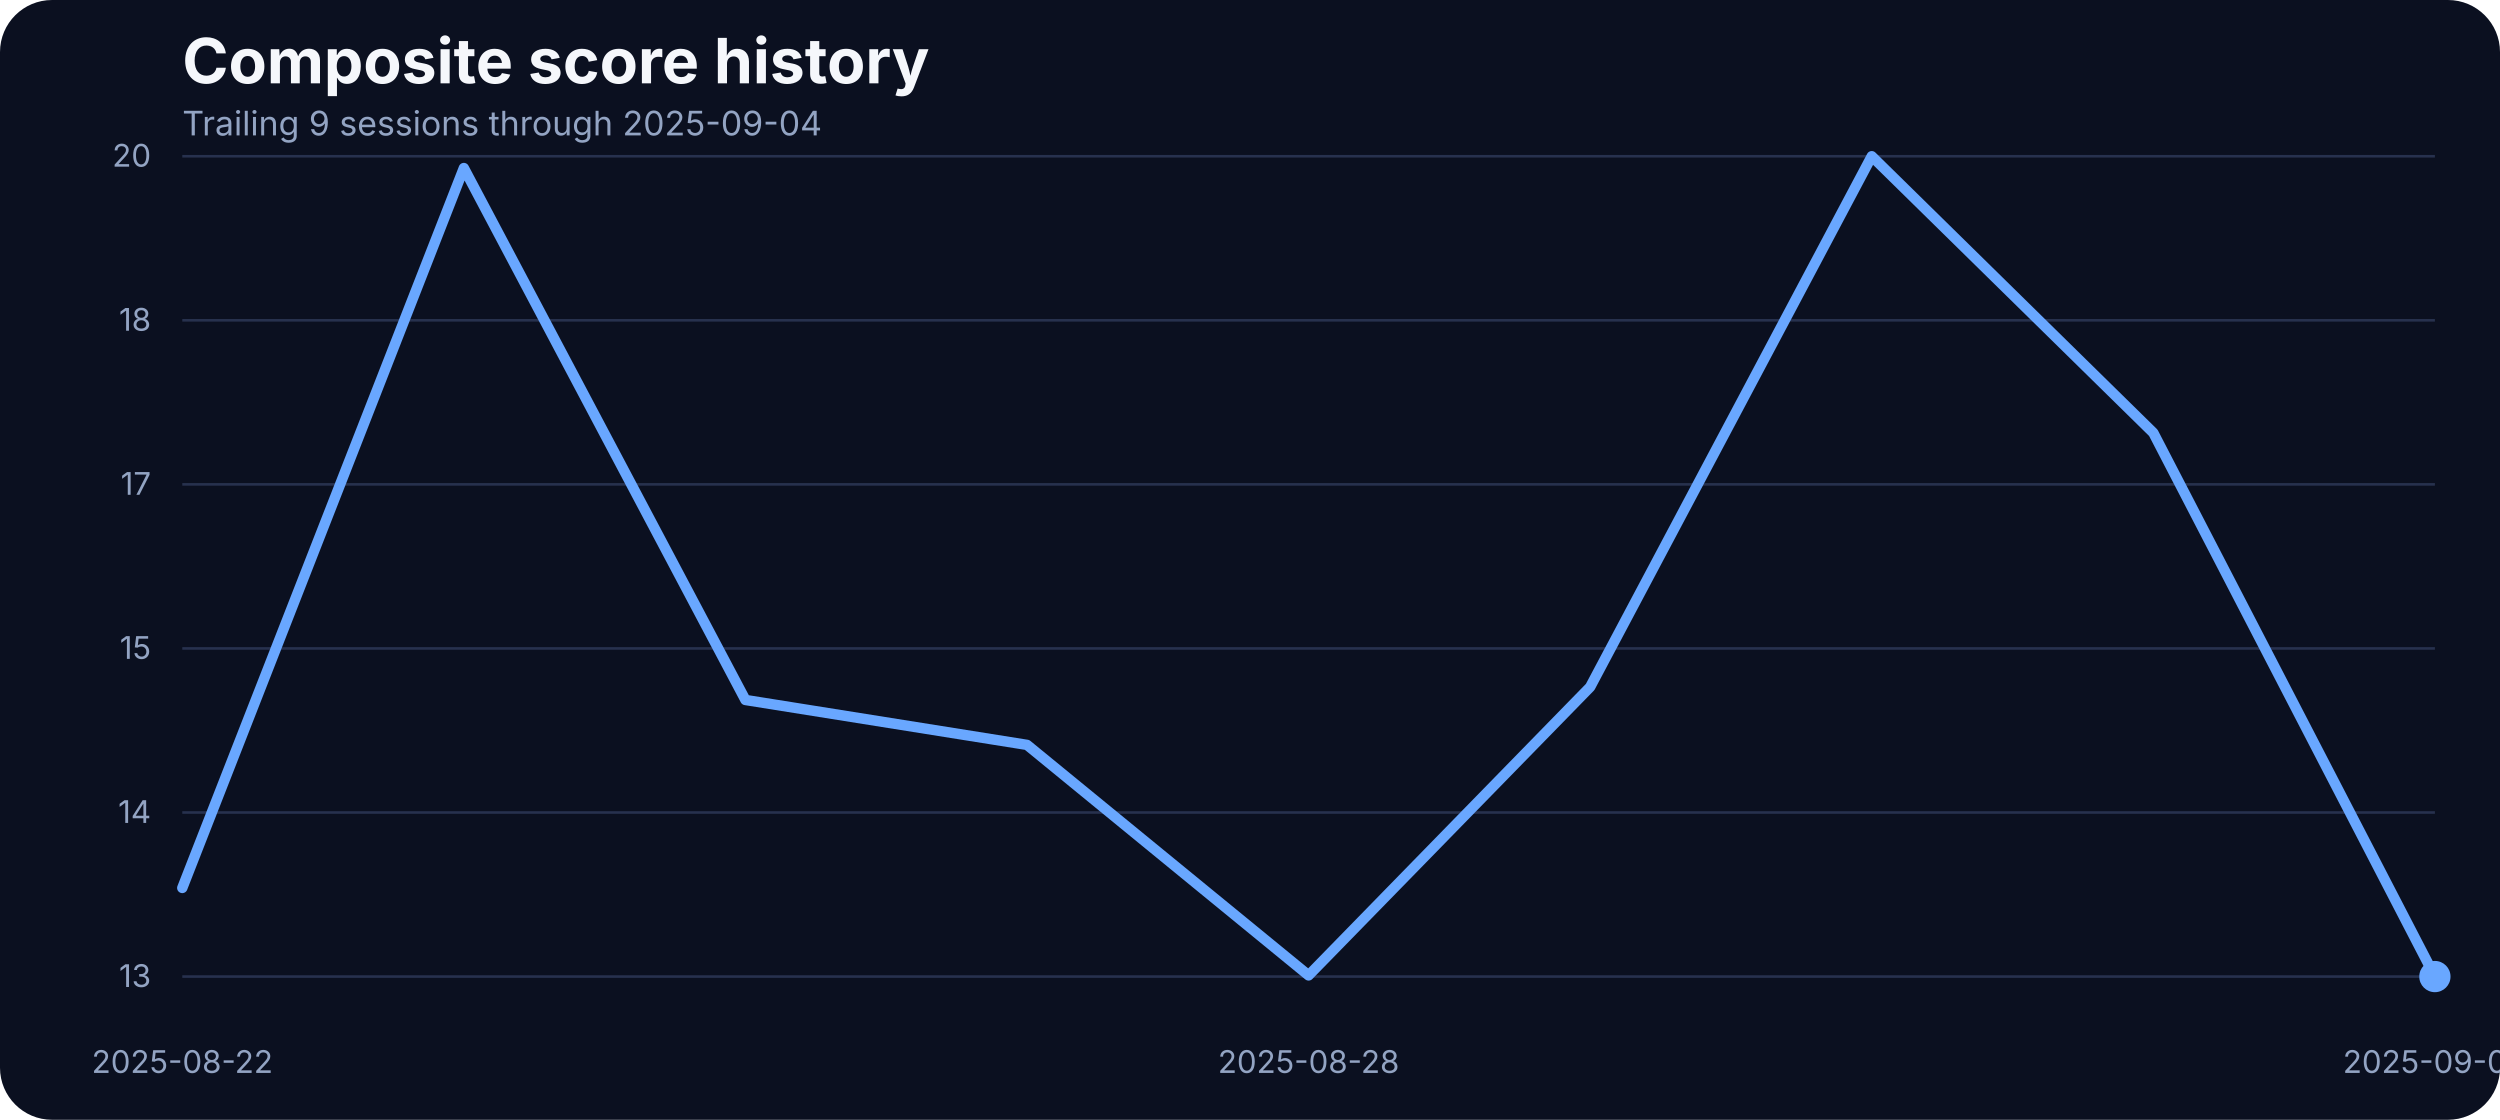
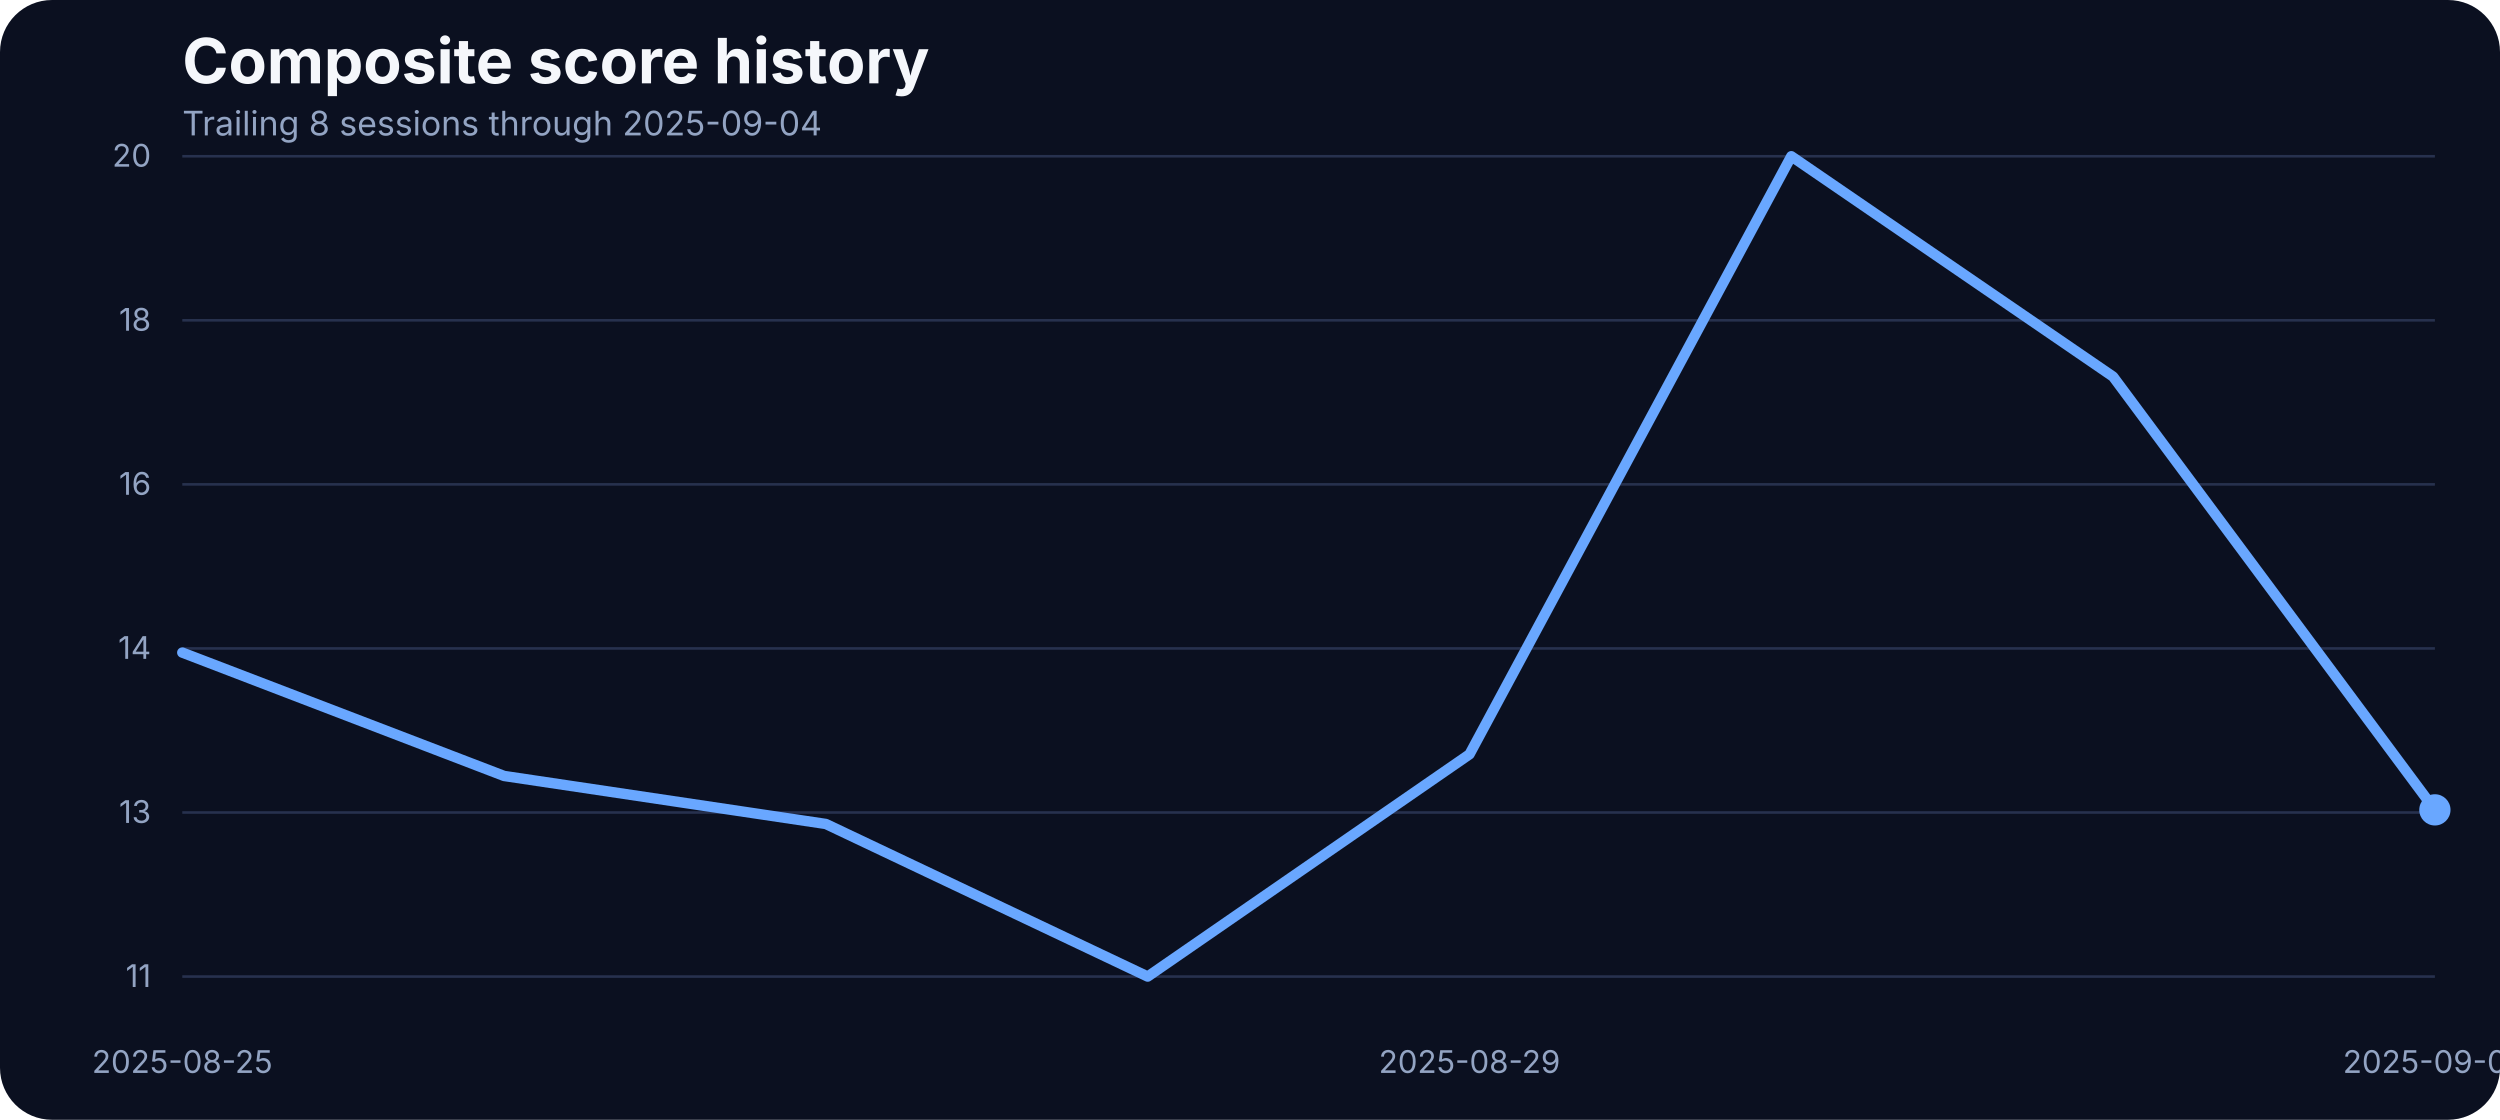
<svg xmlns="http://www.w3.org/2000/svg" width="960" height="430" viewBox="0 0 960 430" role="img" aria-label="Composite score history">
  <rect width="100%" height="100%" fill="#0b1020" rx="20" />
  <text x="70" y="32" fill="#f5f7fb" font-family="Inter, Arial, sans-serif" font-size="24" font-weight="700">Composite score history</text>
-   <text x="70" y="52" fill="#93a4c3" font-family="Inter, Arial, sans-serif" font-size="13">Trailing 9 sessions through 2025-09-04</text>
+   <text x="70" y="52" fill="#93a4c3" font-family="Inter, Arial, sans-serif" font-size="13">Trailing 8 sessions through 2025-09-04</text>
  <line x1="70" x2="935" y1="375.00" y2="375.00" stroke="#27314e" stroke-width="1" />
-   <text x="58" y="379.00" text-anchor="end" fill="#93a4c3" font-family="Inter, Arial, sans-serif" font-size="12">13</text>
+   <text x="58" y="379.00" text-anchor="end" fill="#93a4c3" font-family="Inter, Arial, sans-serif" font-size="12">11</text>
  <line x1="70" x2="935" y1="312.00" y2="312.00" stroke="#27314e" stroke-width="1" />
-   <text x="58" y="316.00" text-anchor="end" fill="#93a4c3" font-family="Inter, Arial, sans-serif" font-size="12">14</text>
+   <text x="58" y="316.00" text-anchor="end" fill="#93a4c3" font-family="Inter, Arial, sans-serif" font-size="12">13</text>
  <line x1="70" x2="935" y1="249.00" y2="249.00" stroke="#27314e" stroke-width="1" />
-   <text x="58" y="253.00" text-anchor="end" fill="#93a4c3" font-family="Inter, Arial, sans-serif" font-size="12">15</text>
+   <text x="58" y="253.00" text-anchor="end" fill="#93a4c3" font-family="Inter, Arial, sans-serif" font-size="12">14</text>
  <line x1="70" x2="935" y1="186.00" y2="186.00" stroke="#27314e" stroke-width="1" />
-   <text x="58" y="190.00" text-anchor="end" fill="#93a4c3" font-family="Inter, Arial, sans-serif" font-size="12">17</text>
+   <text x="58" y="190.00" text-anchor="end" fill="#93a4c3" font-family="Inter, Arial, sans-serif" font-size="12">16</text>
  <line x1="70" x2="935" y1="123.00" y2="123.00" stroke="#27314e" stroke-width="1" />
  <text x="58" y="127.00" text-anchor="end" fill="#93a4c3" font-family="Inter, Arial, sans-serif" font-size="12">18</text>
  <line x1="70" x2="935" y1="60.00" y2="60.00" stroke="#27314e" stroke-width="1" />
  <text x="58" y="64.00" text-anchor="end" fill="#93a4c3" font-family="Inter, Arial, sans-serif" font-size="12">20</text>
-   <text x="70.00" y="412" text-anchor="middle" fill="#93a4c3" font-family="Inter, Arial, sans-serif" font-size="12">2025-08-22</text>
-   <text x="502.50" y="412" text-anchor="middle" fill="#93a4c3" font-family="Inter, Arial, sans-serif" font-size="12">2025-08-28</text>
+   <text x="70.00" y="412" text-anchor="middle" fill="#93a4c3" font-family="Inter, Arial, sans-serif" font-size="12">2025-08-25</text>
+   <text x="564.29" y="412" text-anchor="middle" fill="#93a4c3" font-family="Inter, Arial, sans-serif" font-size="12">2025-08-29</text>
  <text x="935.00" y="412" text-anchor="middle" fill="#93a4c3" font-family="Inter, Arial, sans-serif" font-size="12">2025-09-04</text>
-   <path d="M 70.00 340.96 L 178.12 64.54 L 286.25 268.79 L 394.38 286.04 L 502.50 374.55 L 610.62 263.80 L 718.75 60.00 L 826.88 166.21 L 935.00 375.00" fill="none" stroke="#69a7ff" stroke-width="4" stroke-linecap="round" stroke-linejoin="round" />
-   <circle cx="935.00" cy="375.00" r="6" fill="#69a7ff" />
+   <path d="M 70.00 250.59 L 193.57 297.97 L 317.14 316.41 L 440.71 375.00 L 564.29 289.65 L 687.86 60.00 L 811.43 144.63 L 935.00 310.99" fill="none" stroke="#69a7ff" stroke-width="4" stroke-linecap="round" stroke-linejoin="round" />
+   <circle cx="935.00" cy="310.99" r="6" fill="#69a7ff" />
</svg>
